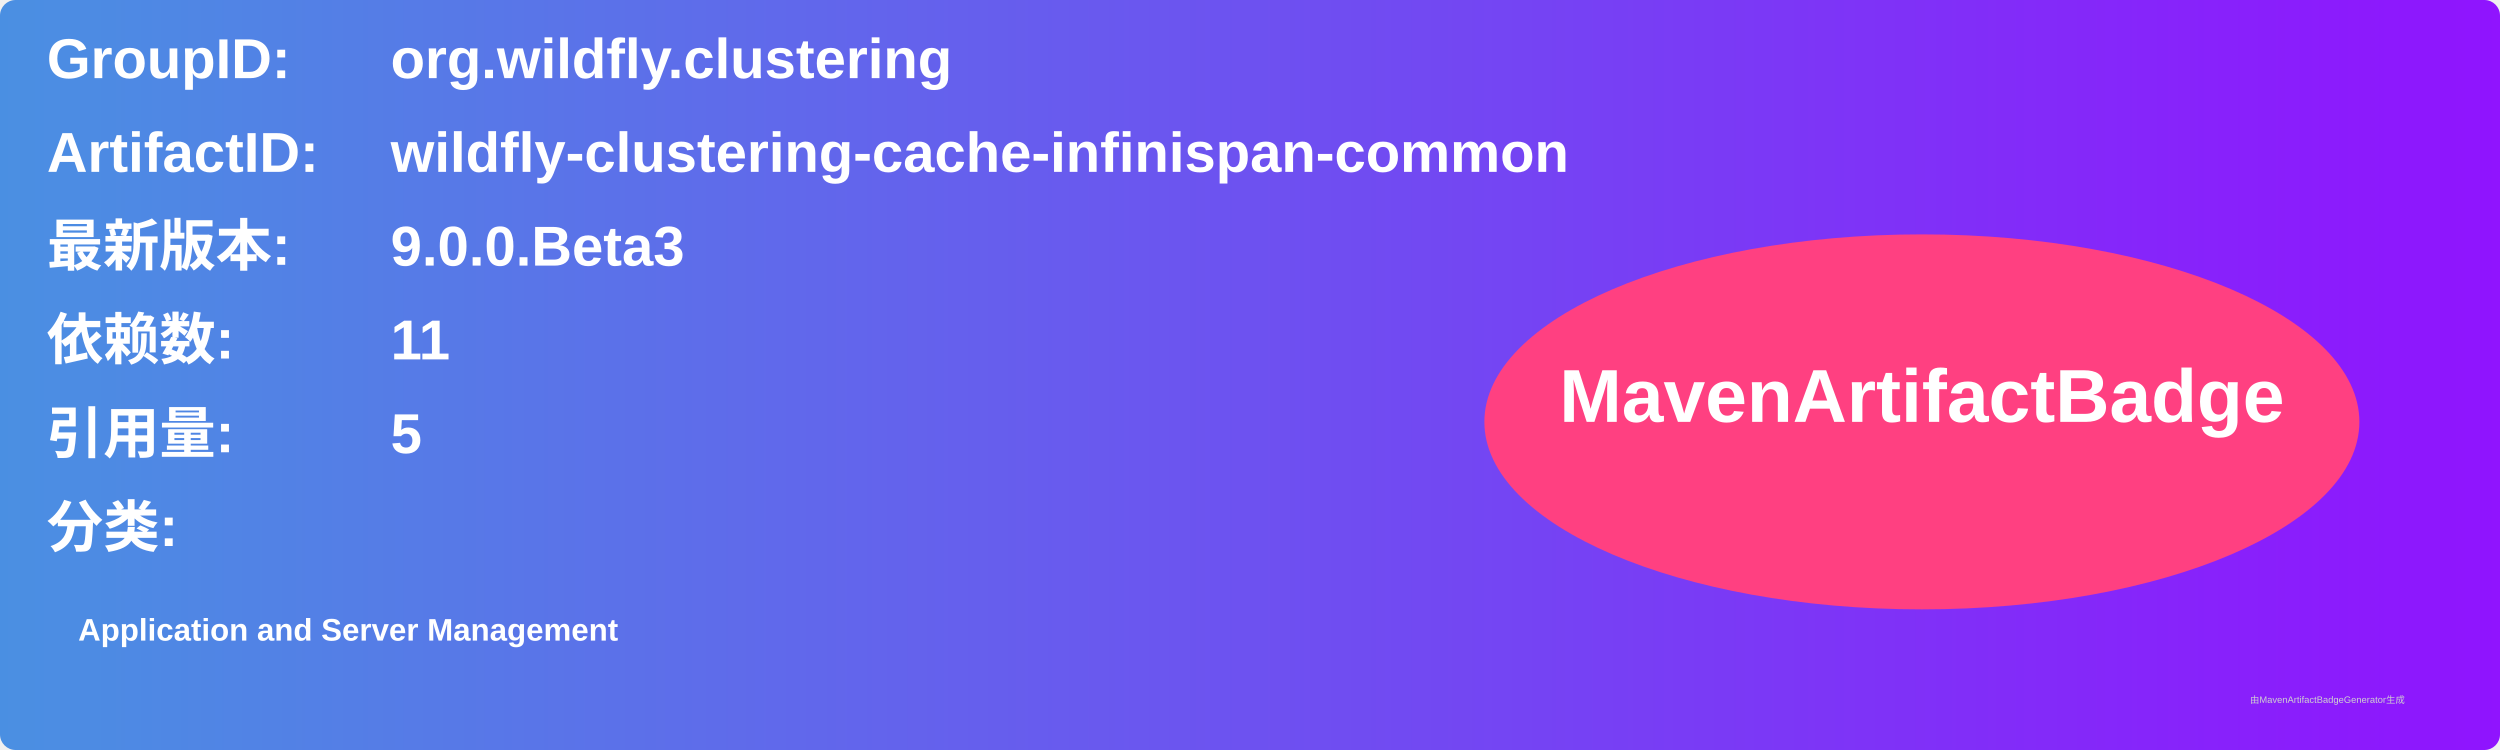
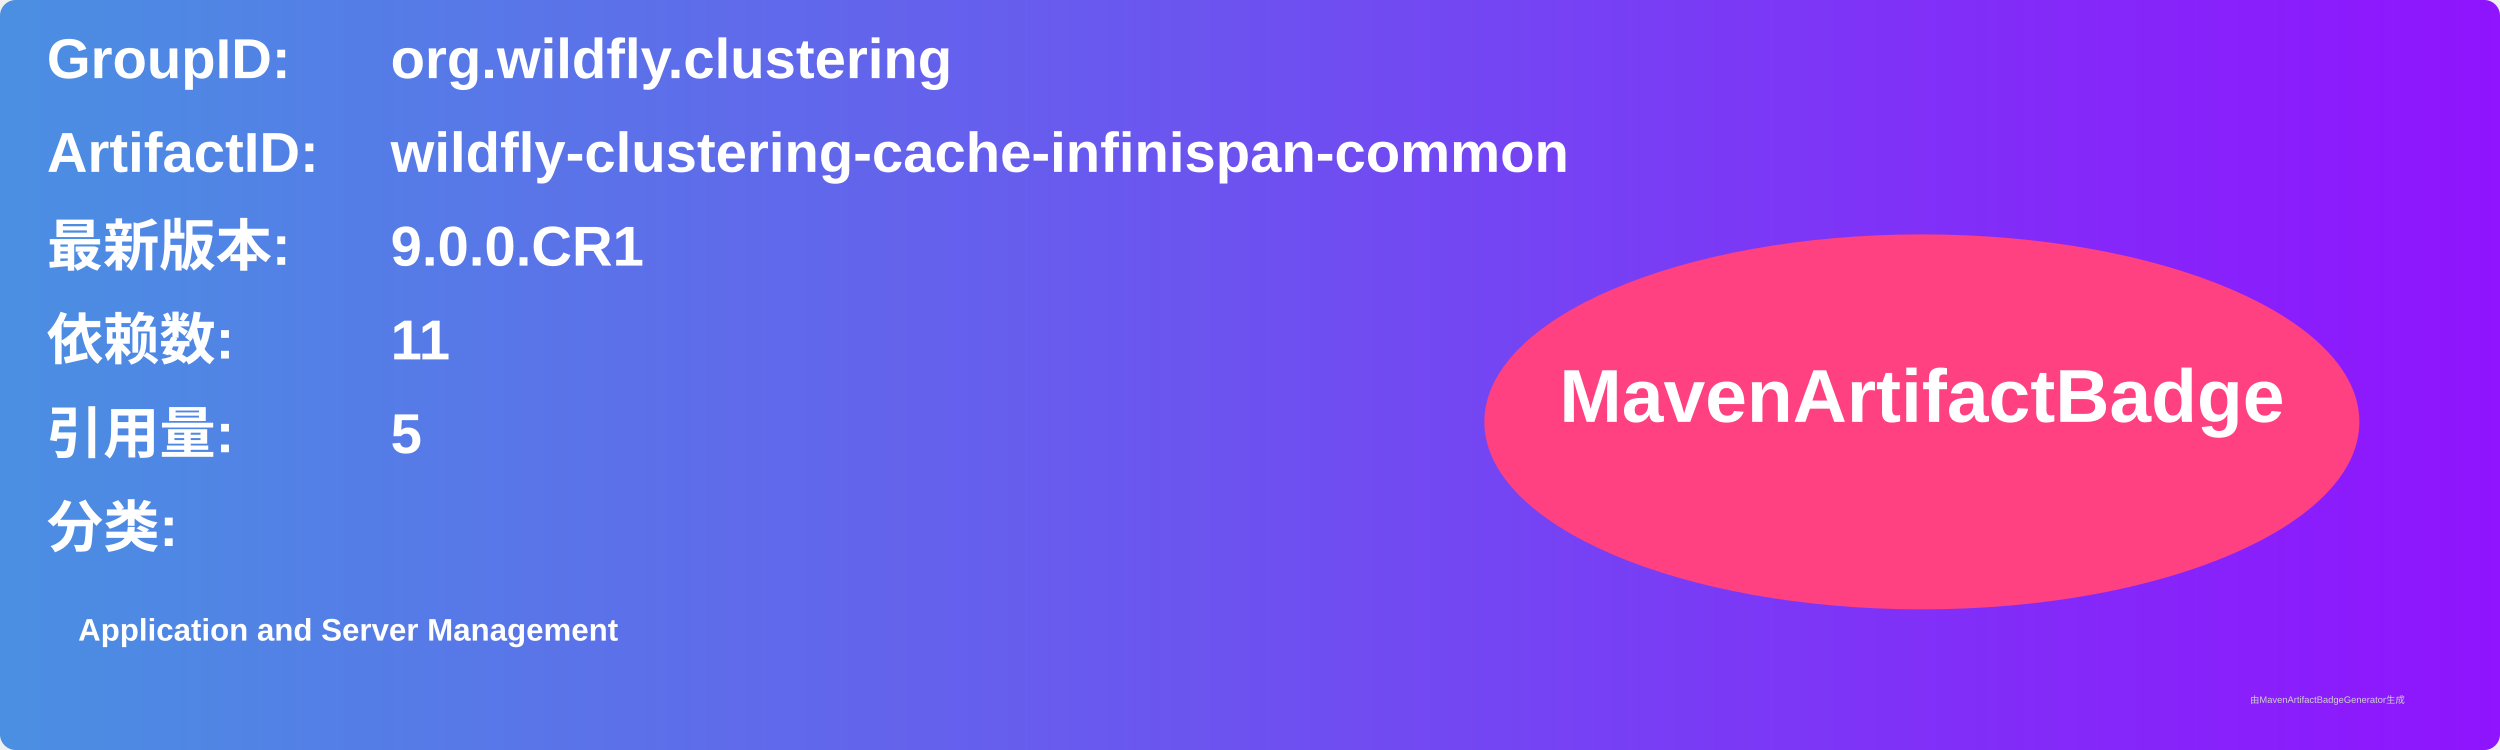
<svg xmlns="http://www.w3.org/2000/svg" width="800" height="240" viewBox="0 0 800 240">
  <linearGradient id="grad" x1="0%" y1="0%" x2="100%" y2="0%">
    <stop offset="0%" stop-color="#4a90e2" />
    <stop offset="100%" stop-color="#9013fe" />
  </linearGradient>
  <rect width="100%" height="100%" rx="5" ry="5" fill="url(#grad)" />
  <g transform="translate(15, 15)">
    <text x="0" y="10" font-family="Arial" font-size="18" fill="white" font-weight="bold" width="260">GroupID:</text>
    <text x="110" y="10" font-family="Arial" font-size="18" fill="white" font-weight="bold" width="460">org.wildfly.clustering</text>
    <text x="0" y="40" font-family="Arial" font-size="18" fill="white" font-weight="bold" width="260">ArtifactID:</text>
    <text x="110" y="40" font-family="Arial" font-size="18" fill="white" font-weight="bold" width="460">wildfly-clustering-cache-infinispan-common</text>
    <text x="0" y="70" font-family="Arial" font-size="18" fill="white" font-weight="bold">最新版本:</text>
    <text x="110" y="70" font-family="Arial" font-size="18" fill="white" font-weight="bold">
-       <tspan font-weight="bold">9.0.0.Beta3</tspan>
+       <tspan font-weight="bold">9.0.0.CR1</tspan>
    </text>
    <text x="0" y="100" font-family="Arial" font-size="18" fill="white" font-weight="bold">依赖数: </text>
    <text x="110" y="100" font-family="Arial" font-size="18" fill="white">
      <tspan font-weight="bold">11</tspan>
    </text>
    <text x="0" y="130" font-family="Arial" font-size="18" fill="white" font-weight="bold">引用量: </text>
    <text x="110" y="130" font-family="Arial" font-size="18" fill="white">
      <tspan font-weight="bold">5</tspan>
    </text>
    <text x="0" y="160" font-family="Arial" font-size="18" fill="white" font-weight="bold">分类:</text>
    <text x="10" y="190" font-family="Arial" font-size="10" fill="white">
      <tspan font-weight="bold">Application and Server Management</tspan>
    </text>
    <ellipse cx="600" cy="120" rx="140" ry="60" fill="#ff4081" />
    <text x="600" y="120" text-anchor="middle" font-family="Arial" font-size="24" fill="white" font-weight="bold">MavenArtifactBadge</text>
  </g>
  <text x="720" y="225" font-family="Arial" font-size="3" fill="#d0d0d0">由MavenArtifactBadgeGenerator生成</text>
</svg>
